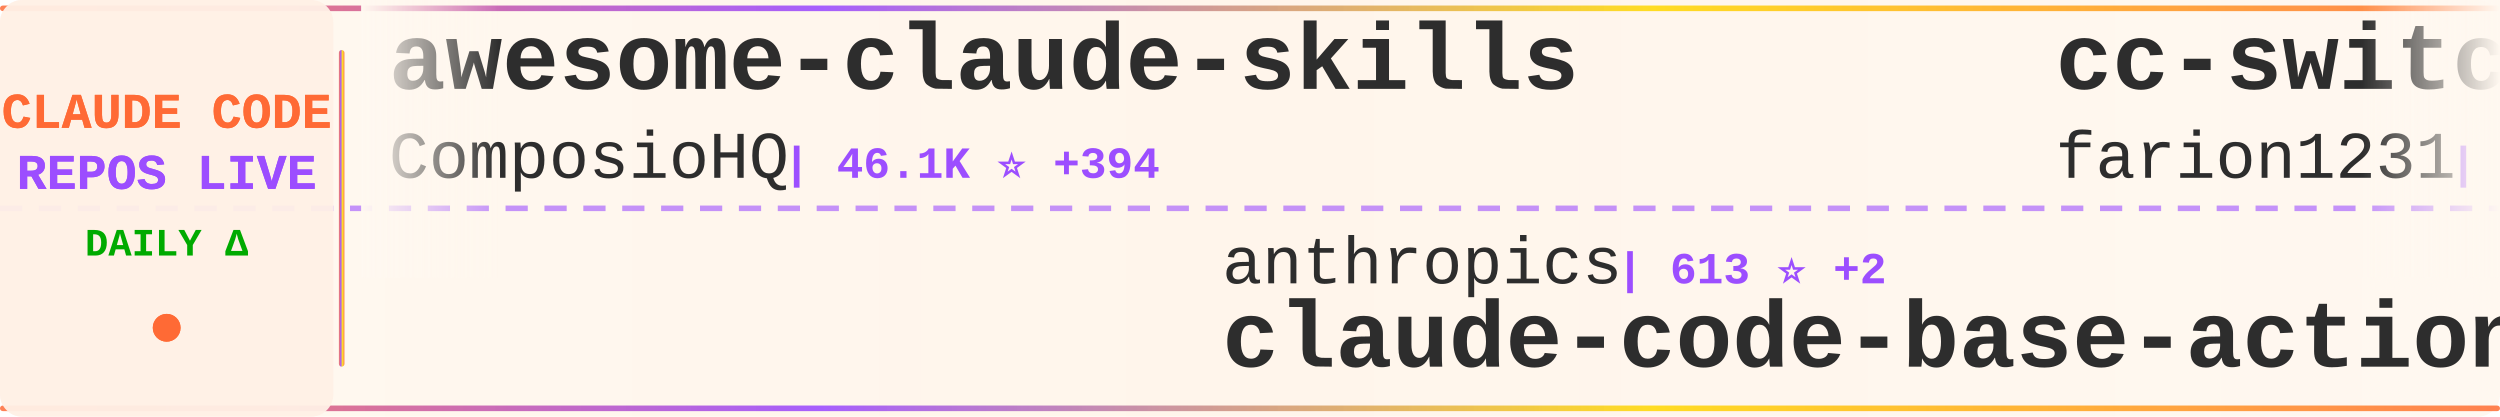
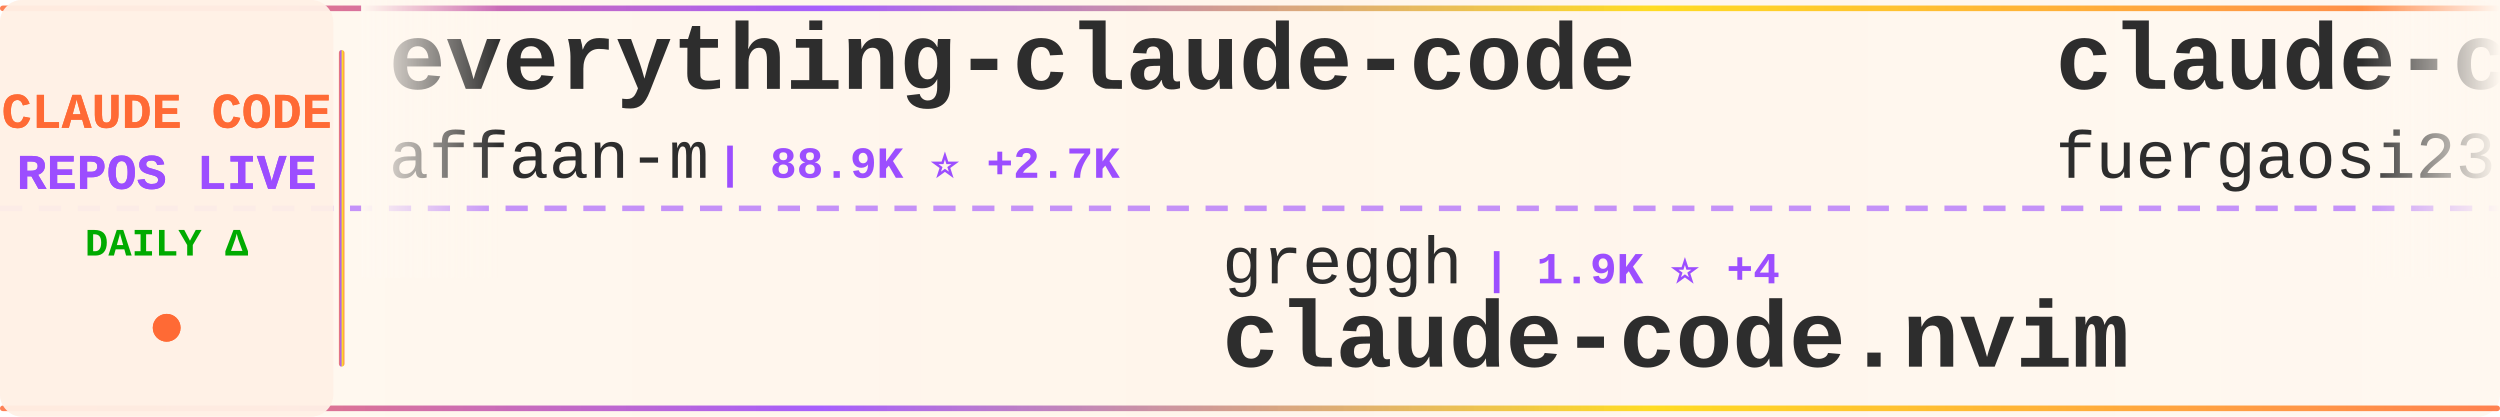
<svg xmlns="http://www.w3.org/2000/svg" width="900" height="150">
  <defs>
    <linearGradient id="tickerBg" x1="0%" y1="0%" x2="100%" y2="0%">
      <stop offset="0%" style="stop-color:#fff8f0;stop-opacity:0.98" />
      <stop offset="50%" style="stop-color:#fff5eb;stop-opacity:1" />
      <stop offset="100%" style="stop-color:#fff8f0;stop-opacity:0.98" />
    </linearGradient>
    <linearGradient id="borderGrad" x1="0%" y1="0%" x2="100%" y2="0%">
      <stop offset="0%" style="stop-color:#FF6B35;stop-opacity:0.85">
        <animate attributeName="stop-opacity" values="0.85;1;0.85" dur="2s" repeatCount="indefinite" />
      </stop>
      <stop offset="33%" style="stop-color:#9C4EFF;stop-opacity:0.9">
        <animate attributeName="stop-opacity" values="0.9;1;0.9" dur="2.2s" repeatCount="indefinite" />
      </stop>
      <stop offset="66%" style="stop-color:#FFD700;stop-opacity:0.85">
        <animate attributeName="stop-opacity" values="0.85;1;0.85" dur="1.8s" repeatCount="indefinite" />
      </stop>
      <stop offset="100%" style="stop-color:#FF6B35;stop-opacity:0.85">
        <animate attributeName="stop-opacity" values="0.85;1;0.85" dur="2s" repeatCount="indefinite" />
      </stop>
    </linearGradient>
    <filter id="textGlow">
      <feGaussianBlur stdDeviation="0.15" result="coloredBlur" />
      <feMerge>
        <feMergeNode in="coloredBlur" />
        <feMergeNode in="SourceGraphic" />
      </feMerge>
    </filter>
    <filter id="metricGlow">
      <feGaussianBlur stdDeviation="0.2" result="coloredBlur" />
      <feMerge>
        <feMergeNode in="coloredBlur" />
        <feMergeNode in="SourceGraphic" />
      </feMerge>
    </filter>
    <linearGradient id="leftFade" x1="0%" y1="0%" x2="100%" y2="0%">
      <stop offset="0%" style="stop-color:#fff8f0;stop-opacity:1" />
      <stop offset="100%" style="stop-color:#fff8f0;stop-opacity:0" />
    </linearGradient>
    <linearGradient id="rightFade" x1="0%" y1="0%" x2="100%" y2="0%">
      <stop offset="0%" style="stop-color:#fff8f0;stop-opacity:0" />
      <stop offset="100%" style="stop-color:#fff8f0;stop-opacity:1" />
    </linearGradient>
  </defs>
  <rect width="900" height="150" fill="url(#tickerBg)" rx="8" />
  <rect x="0" y="2" width="900" height="2" fill="url(#borderGrad)" rx="1" />
  <rect x="0" y="146" width="900" height="2" fill="url(#borderGrad)" rx="1" />
  <line x1="0" y1="75" x2="900" y2="75" stroke="#9C4EFF" stroke-width="2" stroke-dasharray="8 6" opacity="0.6" />
  <rect x="0" y="0" width="120" height="150" fill="#fff0e6" opacity="0.95" rx="8" />
  <text x="60" y="46" font-family="'Courier New', monospace" font-size="18" font-weight="bold" fill="#FF6B35" text-anchor="middle" filter="url(#textGlow)">
    CLAUDE CODE
  </text>
  <text x="60" y="68" font-family="'Courier New', monospace" font-size="18" font-weight="bold" fill="#9C4EFF" text-anchor="middle" filter="url(#textGlow)">
    REPOS LIVE
  </text>
  <text x="60" y="92" font-family="'Courier New', monospace" font-size="14" font-weight="bold" fill="#00aa00" text-anchor="middle">
    DAILY Δ
  </text>
  <circle cx="60" cy="118" r="5" fill="#FF6B35" filter="url(#metricGlow)">
    <animate attributeName="r" values="4;6;4" dur="1.5s" repeatCount="indefinite" />
    <animate attributeName="opacity" values="0.6;1;0.6" dur="1.5s" repeatCount="indefinite" />
  </circle>
  <rect x="122" y="18" width="2" height="114" fill="url(#borderGrad)" rx="1" />
  <clipPath id="tickerClip">
    <rect x="130" y="0" width="770" height="150" />
  </clipPath>
  <g clip-path="url(#tickerClip)">
    <g id="tickerItems">
      <animateTransform attributeName="transform" attributeType="XML" type="translate" from="0 0" to="-3000 0" dur="54s" repeatCount="indefinite" />
      <g transform="translate(0, 0)">
-         <text x="140" y="32" font-family="'Courier New', monospace" font-size="34" font-weight="bold" fill="#2d2d2d">awesome-claude-skills</text>
-         <text x="140" y="64" font-family="'Courier New', monospace" font-size="24" font-weight="normal" fill="#2d2d2d" opacity="1.0">ComposioHQ</text>
-         <text x="282" y="64" font-family="'Courier New', monospace" font-size="16" font-weight="bold" fill="#9C4EFF"> | 46.1K ⭐ +394</text>
+         <text x="140" y="32" font-family="'Courier New', monospace" font-size="34" font-weight="bold" fill="#2d2d2d">everything-claude-code</text>
+         <text x="140" y="64" font-family="'Courier New', monospace" font-size="24" font-weight="normal" fill="#2d2d2d" opacity="1.0">affaan-m</text>
+         <text x="258" y="64" font-family="'Courier New', monospace" font-size="16" font-weight="bold" fill="#9C4EFF"> | 88.9K ⭐ +2.7K</text>
      </g>
      <g transform="translate(300, 0)">
-         <text x="140" y="102" font-family="'Courier New', monospace" font-size="24" font-weight="normal" fill="#2d2d2d" opacity="1.0">anthropics</text>
-         <text x="282" y="102" font-family="'Courier New', monospace" font-size="16" font-weight="bold" fill="#9C4EFF"> | 613 ⭐ +2</text>
-         <text x="140" y="132" font-family="'Courier New', monospace" font-size="34" font-weight="bold" fill="#2d2d2d">claude-code-base-action</text>
+         <text x="140" y="102" font-family="'Courier New', monospace" font-size="24" font-weight="normal" fill="#2d2d2d" opacity="1.0">greggh</text>
+         <text x="234" y="102" font-family="'Courier New', monospace" font-size="16" font-weight="bold" fill="#9C4EFF"> | 1.9K ⭐ +4</text>
+         <text x="140" y="132" font-family="'Courier New', monospace" font-size="34" font-weight="bold" fill="#2d2d2d">claude-code.nvim</text>
      </g>
      <g transform="translate(600, 0)">
+         <text x="140" y="32" font-family="'Courier New', monospace" font-size="34" font-weight="bold" fill="#2d2d2d">claude-code-proxy</text>
+         <text x="140" y="64" font-family="'Courier New', monospace" font-size="24" font-weight="normal" fill="#2d2d2d" opacity="1.0">fuergaosi233</text>
+         <text x="306" y="64" font-family="'Courier New', monospace" font-size="16" font-weight="bold" fill="#9C4EFF"> | 2.2K ⭐ +11</text>
+       </g>
+       <g transform="translate(900, 0)">
+         <text x="140" y="102" font-family="'Courier New', monospace" font-size="24" font-weight="normal" fill="#2d2d2d" opacity="1.0">opactorai</text>
+         <text x="270" y="102" font-family="'Courier New', monospace" font-size="16" font-weight="bold" fill="#9C4EFF"> | 3.8K ⭐ +2</text>
+         <text x="140" y="132" font-family="'Courier New', monospace" font-size="34" font-weight="bold" fill="#2d2d2d">Claudable</text>
+       </g>
+       <g transform="translate(1200, 0)">
+         <text x="140" y="32" font-family="'Courier New', monospace" font-size="34" font-weight="bold" fill="#2d2d2d">agents</text>
+         <text x="140" y="64" font-family="'Courier New', monospace" font-size="24" font-weight="normal" fill="#2d2d2d" opacity="1.0">wshobson</text>
+         <text x="258" y="64" font-family="'Courier New', monospace" font-size="16" font-weight="bold" fill="#9C4EFF"> | 31.8K ⭐ +129</text>
+       </g>
+       <g transform="translate(1500, 0)">
+         <text x="140" y="102" font-family="'Courier New', monospace" font-size="24" font-weight="normal" fill="#2d2d2d" opacity="1.0">Njengah</text>
+         <text x="246" y="102" font-family="'Courier New', monospace" font-size="16" font-weight="bold" fill="#9C4EFF"> | 1.5K ⭐ +4</text>
+         <text x="140" y="132" font-family="'Courier New', monospace" font-size="34" font-weight="bold" fill="#2d2d2d">claude-code-cheat-sheet</text>
+       </g>
+       <g transform="translate(1800, 0)">
+         <text x="140" y="32" font-family="'Courier New', monospace" font-size="34" font-weight="bold" fill="#2d2d2d">claude-task-master</text>
+         <text x="140" y="64" font-family="'Courier New', monospace" font-size="24" font-weight="normal" fill="#2d2d2d" opacity="1.0">eyaltoledano</text>
+         <text x="306" y="64" font-family="'Courier New', monospace" font-size="16" font-weight="bold" fill="#9C4EFF"> | 26.0K ⭐ +13</text>
+       </g>
+       <g transform="translate(2100, 0)">
+         <text x="140" y="102" font-family="'Courier New', monospace" font-size="24" font-weight="normal" fill="#2d2d2d" opacity="1.0">catlog22</text>
+         <text x="258" y="102" font-family="'Courier New', monospace" font-size="16" font-weight="bold" fill="#9C4EFF"> | 1.5K ⭐ +6</text>
+         <text x="140" y="132" font-family="'Courier New', monospace" font-size="34" font-weight="bold" fill="#2d2d2d">Claude-Code-Workflow</text>
+       </g>
+       <g transform="translate(2400, 0)">
        <text x="140" y="32" font-family="'Courier New', monospace" font-size="34" font-weight="bold" fill="#2d2d2d">cc-switch</text>
        <text x="140" y="64" font-family="'Courier New', monospace" font-size="24" font-weight="normal" fill="#2d2d2d" opacity="1.0">farion1231</text>
-         <text x="282" y="64" font-family="'Courier New', monospace" font-size="16" font-weight="bold" fill="#9C4EFF"> | 30.5K ⭐ +614</text>
+         <text x="282" y="64" font-family="'Courier New', monospace" font-size="16" font-weight="bold" fill="#9C4EFF"> | 30.8K ⭐ +605</text>
      </g>
-       <g transform="translate(900, 0)">
+       <g transform="translate(2700, 0)">
        <text x="140" y="102" font-family="'Courier New', monospace" font-size="24" font-weight="normal" fill="#2d2d2d" opacity="1.0">anthropics</text>
-         <text x="282" y="102" font-family="'Courier New', monospace" font-size="16" font-weight="bold" fill="#9C4EFF"> | 97.8K ⭐ +915</text>
-         <text x="140" y="132" font-family="'Courier New', monospace" font-size="34" font-weight="bold" fill="#2d2d2d">skills</text>
+         <text x="282" y="102" font-family="'Courier New', monospace" font-size="16" font-weight="bold" fill="#9C4EFF"> | 3.9K ⭐ +22</text>
+         <text x="140" y="132" font-family="'Courier New', monospace" font-size="34" font-weight="bold" fill="#2d2d2d">claude-code-security-rev...</text>
      </g>
-       <g transform="translate(1200, 0)">
-         <text x="140" y="32" font-family="'Courier New', monospace" font-size="34" font-weight="bold" fill="#2d2d2d">claude-code-config</text>
-         <text x="140" y="64" font-family="'Courier New', monospace" font-size="24" font-weight="normal" fill="#2d2d2d" opacity="1.0">jarrodwatts</text>
-         <text x="294" y="64" font-family="'Courier New', monospace" font-size="16" font-weight="bold" fill="#9C4EFF"> | 981 ⭐ +1</text>
+       <g transform="translate(3000, 0)">
+         <text x="140" y="32" font-family="'Courier New', monospace" font-size="34" font-weight="bold" fill="#2d2d2d">everything-claude-code</text>
+         <text x="140" y="64" font-family="'Courier New', monospace" font-size="24" font-weight="normal" fill="#2d2d2d" opacity="1.0">affaan-m</text>
+         <text x="258" y="64" font-family="'Courier New', monospace" font-size="16" font-weight="bold" fill="#9C4EFF"> | 88.9K ⭐ +2.7K</text>
      </g>
-       <g transform="translate(1500, 0)">
-         <text x="140" y="102" font-family="'Courier New', monospace" font-size="24" font-weight="normal" fill="#2d2d2d" opacity="1.0">sugyan</text>
-         <text x="234" y="102" font-family="'Courier New', monospace" font-size="16" font-weight="bold" fill="#9C4EFF"> | 969 ⭐ +2</text>
-         <text x="140" y="132" font-family="'Courier New', monospace" font-size="34" font-weight="bold" fill="#2d2d2d">claude-code-webui</text>
-       </g>
-       <g transform="translate(1800, 0)">
-         <text x="140" y="32" font-family="'Courier New', monospace" font-size="34" font-weight="bold" fill="#2d2d2d">claude_code_bridge</text>
-         <text x="140" y="64" font-family="'Courier New', monospace" font-size="24" font-weight="normal" fill="#2d2d2d" opacity="1.0">bfly123</text>
-         <text x="246" y="64" font-family="'Courier New', monospace" font-size="16" font-weight="bold" fill="#9C4EFF"> | 1.7K ⭐ +26</text>
-       </g>
-       <g transform="translate(2100, 0)">
+       <g transform="translate(3300, 0)">
        <text x="140" y="102" font-family="'Courier New', monospace" font-size="24" font-weight="normal" fill="#2d2d2d" opacity="1.0">greggh</text>
-         <text x="234" y="102" font-family="'Courier New', monospace" font-size="16" font-weight="bold" fill="#9C4EFF"> | 1.9K ⭐ +5</text>
+         <text x="234" y="102" font-family="'Courier New', monospace" font-size="16" font-weight="bold" fill="#9C4EFF"> | 1.9K ⭐ +4</text>
        <text x="140" y="132" font-family="'Courier New', monospace" font-size="34" font-weight="bold" fill="#2d2d2d">claude-code.nvim</text>
      </g>
-       <g transform="translate(2400, 0)">
-         <text x="140" y="32" font-family="'Courier New', monospace" font-size="34" font-weight="bold" fill="#2d2d2d">claude-code</text>
-         <text x="140" y="64" font-family="'Courier New', monospace" font-size="24" font-weight="normal" fill="#2d2d2d" opacity="1.0">anthropics</text>
-         <text x="282" y="64" font-family="'Courier New', monospace" font-size="16" font-weight="bold" fill="#9C4EFF"> | 80.1K ⭐ +421</text>
-       </g>
-       <g transform="translate(2700, 0)">
-         <text x="140" y="102" font-family="'Courier New', monospace" font-size="24" font-weight="normal" fill="#2d2d2d" opacity="1.0">carlvellotti</text>
-         <text x="306" y="102" font-family="'Courier New', monospace" font-size="16" font-weight="bold" fill="#9C4EFF"> | 1.6K ⭐ +2</text>
-         <text x="140" y="132" font-family="'Courier New', monospace" font-size="34" font-weight="bold" fill="#2d2d2d">claude-code-pm-course</text>
-       </g>
-       <g transform="translate(3000, 0)">
-         <text x="140" y="32" font-family="'Courier New', monospace" font-size="34" font-weight="bold" fill="#2d2d2d">awesome-claude-skills</text>
-         <text x="140" y="64" font-family="'Courier New', monospace" font-size="24" font-weight="normal" fill="#2d2d2d" opacity="1.0">ComposioHQ</text>
-         <text x="282" y="64" font-family="'Courier New', monospace" font-size="16" font-weight="bold" fill="#9C4EFF"> | 46.1K ⭐ +394</text>
-       </g>
-       <g transform="translate(3300, 0)">
-         <text x="140" y="102" font-family="'Courier New', monospace" font-size="24" font-weight="normal" fill="#2d2d2d" opacity="1.0">anthropics</text>
-         <text x="282" y="102" font-family="'Courier New', monospace" font-size="16" font-weight="bold" fill="#9C4EFF"> | 613 ⭐ +2</text>
-         <text x="140" y="132" font-family="'Courier New', monospace" font-size="34" font-weight="bold" fill="#2d2d2d">claude-code-base-action</text>
-       </g>
      <g transform="translate(3600, 0)">
-         <text x="140" y="32" font-family="'Courier New', monospace" font-size="34" font-weight="bold" fill="#2d2d2d">cc-switch</text>
-         <text x="140" y="64" font-family="'Courier New', monospace" font-size="24" font-weight="normal" fill="#2d2d2d" opacity="1.0">farion1231</text>
-         <text x="282" y="64" font-family="'Courier New', monospace" font-size="16" font-weight="bold" fill="#9C4EFF"> | 30.5K ⭐ +614</text>
+         <text x="140" y="32" font-family="'Courier New', monospace" font-size="34" font-weight="bold" fill="#2d2d2d">claude-code-proxy</text>
+         <text x="140" y="64" font-family="'Courier New', monospace" font-size="24" font-weight="normal" fill="#2d2d2d" opacity="1.0">fuergaosi233</text>
+         <text x="306" y="64" font-family="'Courier New', monospace" font-size="16" font-weight="bold" fill="#9C4EFF"> | 2.2K ⭐ +11</text>
      </g>
      <g transform="translate(3900, 0)">
-         <text x="140" y="102" font-family="'Courier New', monospace" font-size="24" font-weight="normal" fill="#2d2d2d" opacity="1.0">anthropics</text>
-         <text x="282" y="102" font-family="'Courier New', monospace" font-size="16" font-weight="bold" fill="#9C4EFF"> | 97.8K ⭐ +915</text>
-         <text x="140" y="132" font-family="'Courier New', monospace" font-size="34" font-weight="bold" fill="#2d2d2d">skills</text>
+         <text x="140" y="102" font-family="'Courier New', monospace" font-size="24" font-weight="normal" fill="#2d2d2d" opacity="1.0">opactorai</text>
+         <text x="270" y="102" font-family="'Courier New', monospace" font-size="16" font-weight="bold" fill="#9C4EFF"> | 3.8K ⭐ +2</text>
+         <text x="140" y="132" font-family="'Courier New', monospace" font-size="34" font-weight="bold" fill="#2d2d2d">Claudable</text>
      </g>
    </g>
  </g>
  <rect x="130" y="0" width="50" height="100" fill="url(#leftFade)" />
  <rect x="850" y="0" width="50" height="100" fill="url(#rightFade)" />
</svg>
